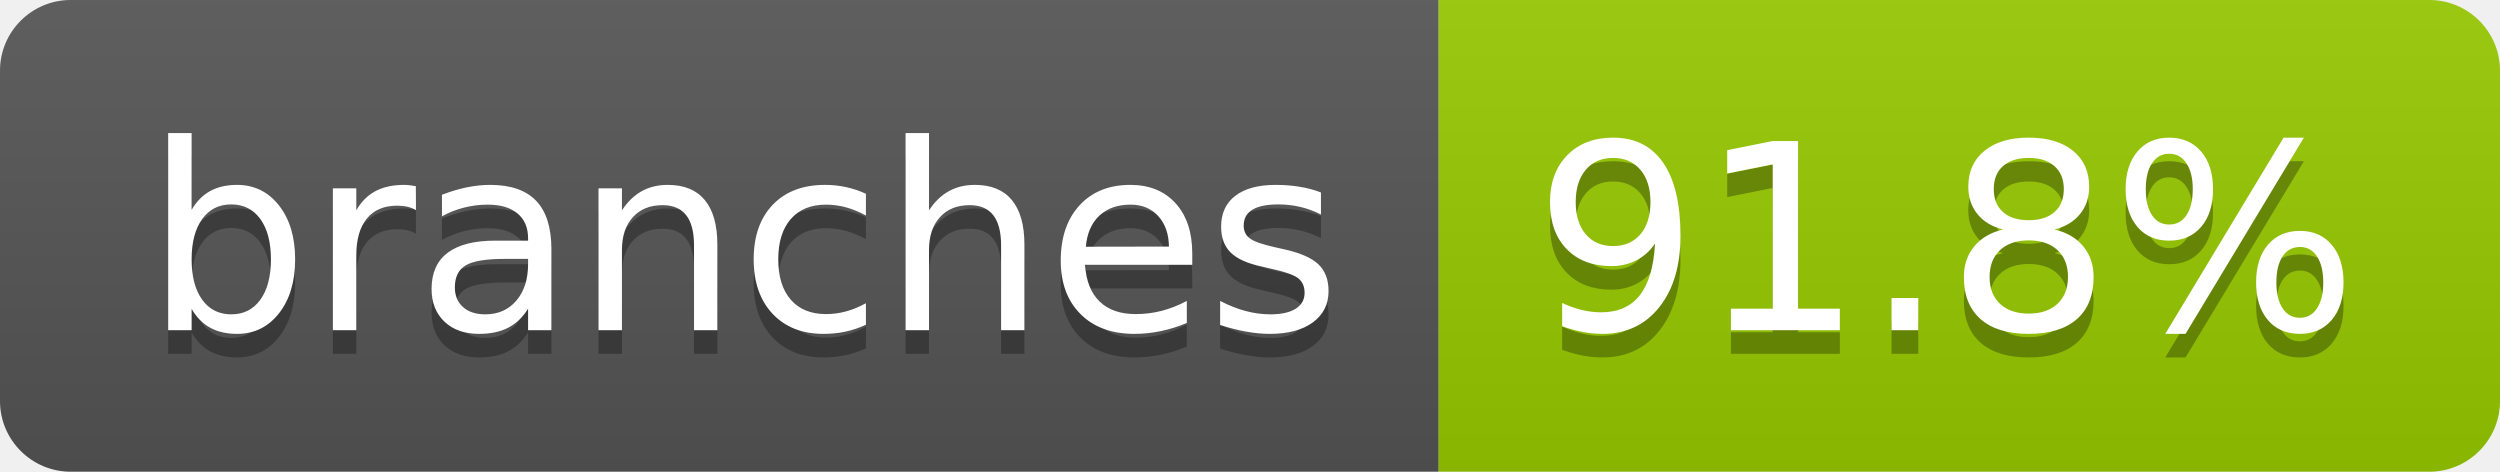
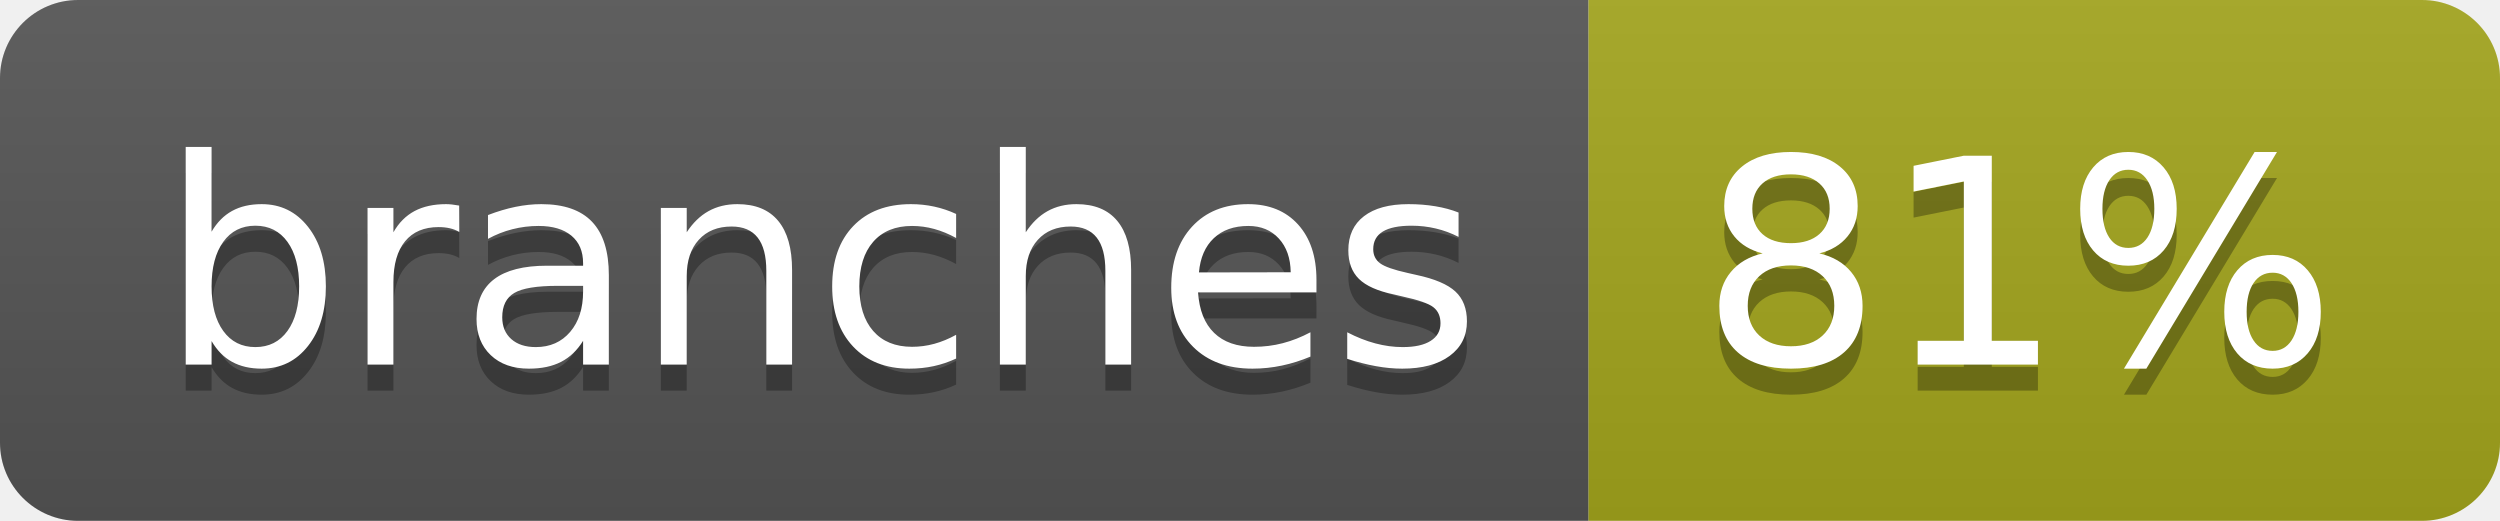
- <svg xmlns="http://www.w3.org/2000/svg" width="106" height="20" role="img" aria-label="branches: 91.8%">
+ <svg xmlns="http://www.w3.org/2000/svg" width="96" height="20" role="img" aria-label="branches: 81%">
  <linearGradient id="s" x2="0" y2="100%">
    <stop offset="0" stop-color="#bbb" stop-opacity=".1" />
    <stop offset="1" stop-opacity=".1" />
  </linearGradient>
  <clipPath id="r">
-     <rect width="106" height="20" rx="3" fill="#fff" />
+     <rect width="96" height="20" rx="3" fill="#fff" />
  </clipPath>
  <g clip-path="url(#r)">
    <rect width="61" height="20" fill="#555" />
-     <rect x="61" width="45" height="20" fill="#97ca00" />
-     <rect width="106" height="20" fill="url(#s)" />
+     <rect x="61" width="35" height="20" fill="#a4a61d" />
+     <rect width="96" height="20" fill="url(#s)" />
  </g>
  <g fill="#fff" text-anchor="middle" font-family="Verdana,Geneva,DejaVu Sans,sans-serif" text-rendering="geometricPrecision" font-size="110">
    <text aria-hidden="true" x="315" y="150" fill="#010101" fill-opacity=".3" transform="scale(.1)" textLength="507">branches</text>
    <text x="315" y="140" transform="scale(.1)" fill="#fff" textLength="507">branches</text>
-     <text aria-hidden="true" x="825" y="150" fill="#010101" fill-opacity=".3" transform="scale(.1)" textLength="350">91.8%</text>
-     <text x="825" y="140" transform="scale(.1)" fill="#fff" textLength="350">91.8%</text>
+     <text aria-hidden="true" x="775" y="150" fill="#010101" fill-opacity=".3" transform="scale(.1)" textLength="245">81%</text>
+     <text x="775" y="140" transform="scale(.1)" fill="#fff" textLength="245">81%</text>
  </g>
</svg>
